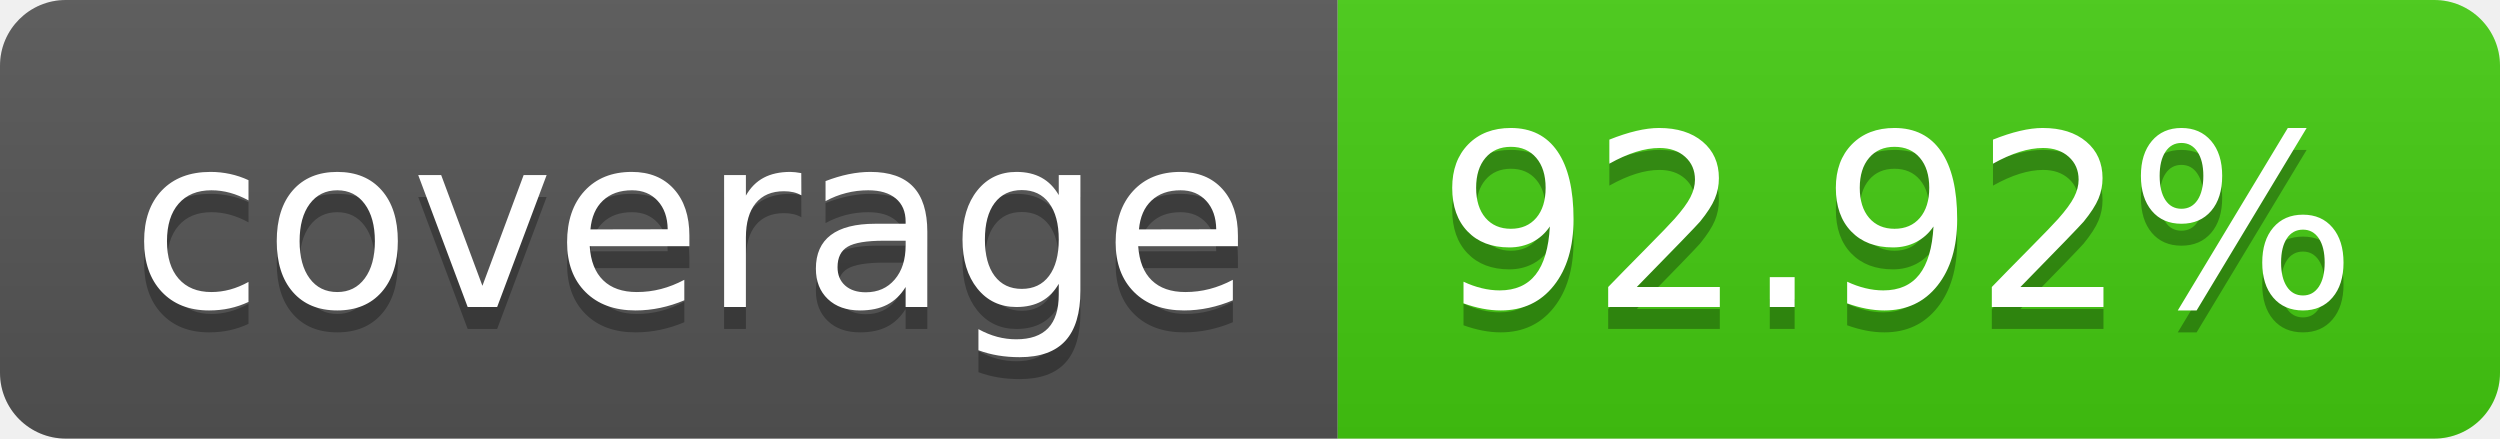
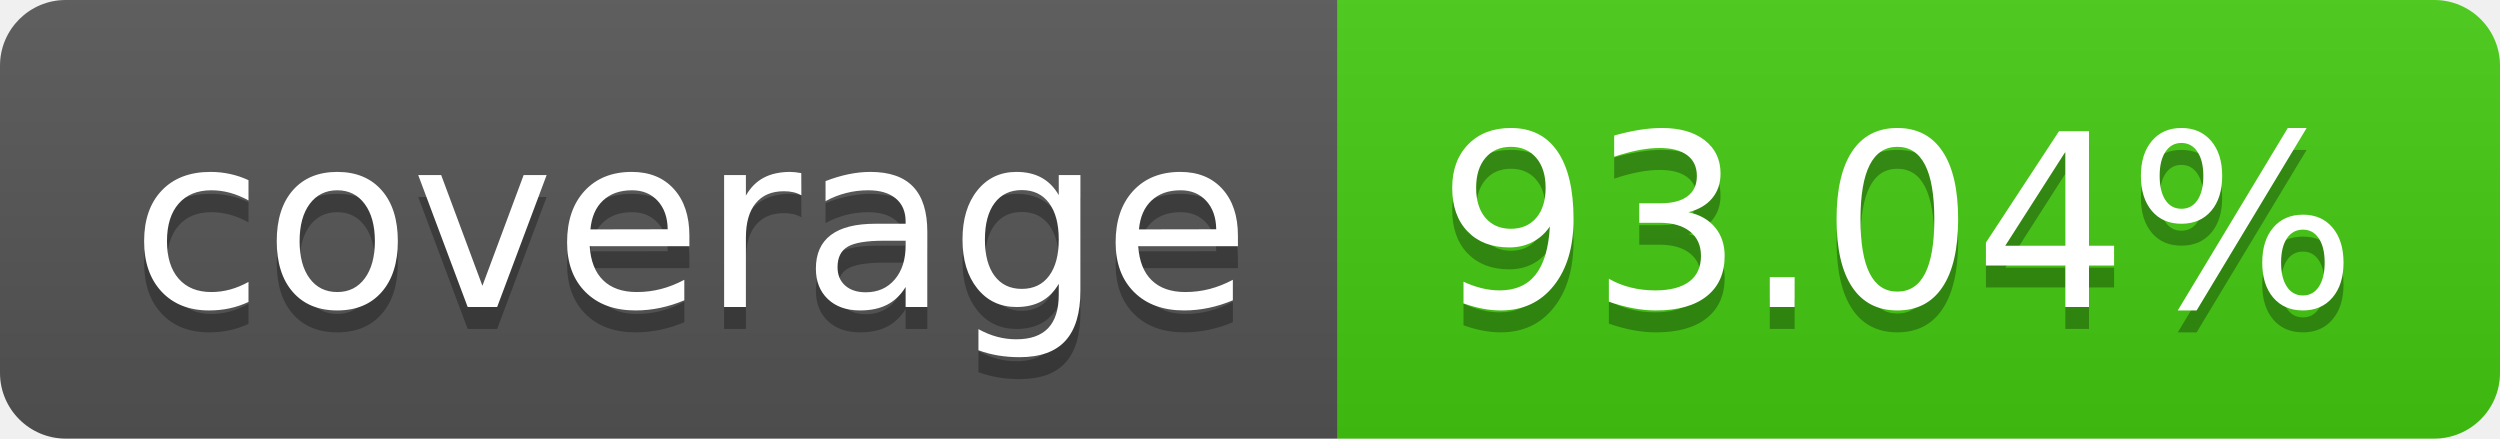
- <svg xmlns="http://www.w3.org/2000/svg" width="114" height="20" role="img" aria-label="coverage: 92.92%">
+ <svg xmlns="http://www.w3.org/2000/svg" width="114" height="20" role="img" aria-label="coverage: 93.04%">
  <linearGradient id="s" x2="0" y2="100%">
    <stop offset="0" stop-color="#bbb" stop-opacity=".1" />
    <stop offset="1" stop-opacity=".1" />
  </linearGradient>
  <clipPath id="r">
    <rect width="114" height="20" rx="3" fill="#fff" />
  </clipPath>
  <g clip-path="url(#r)">
    <rect width="61" height="20" fill="#555" />
    <rect x="61" width="53" height="20" fill="#4c1" />
    <rect width="114" height="20" fill="url(#s)" />
  </g>
  <g fill="#fff" text-anchor="middle" font-family="Verdana,Geneva,DejaVu Sans,sans-serif" text-rendering="geometricPrecision" font-size="110">
    <text aria-hidden="true" x="315" y="150" fill="#010101" fill-opacity=".3" transform="scale(.1)" textLength="510">coverage</text>
    <text x="315" y="140" transform="scale(.1)" fill="#fff" textLength="510">coverage</text>
-     <text aria-hidden="true" x="865" y="150" fill="#010101" fill-opacity=".3" transform="scale(.1)" textLength="430">92.92%</text>
-     <text x="865" y="140" transform="scale(.1)" fill="#fff" textLength="430">92.92%</text>
+     <text aria-hidden="true" x="865" y="150" fill="#010101" fill-opacity=".3" transform="scale(.1)" textLength="430">93.04%</text>
+     <text x="865" y="140" transform="scale(.1)" fill="#fff" textLength="430">93.04%</text>
  </g>
</svg>
